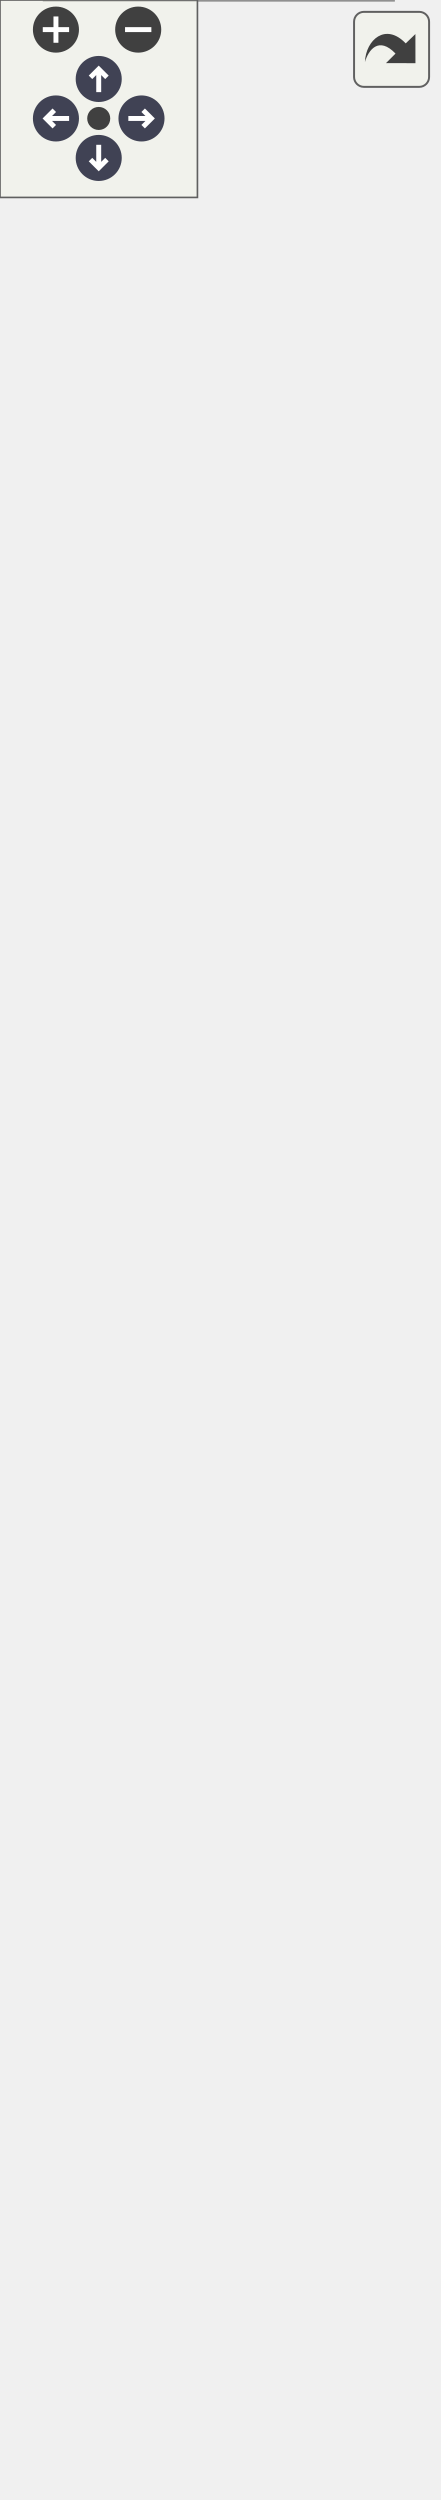
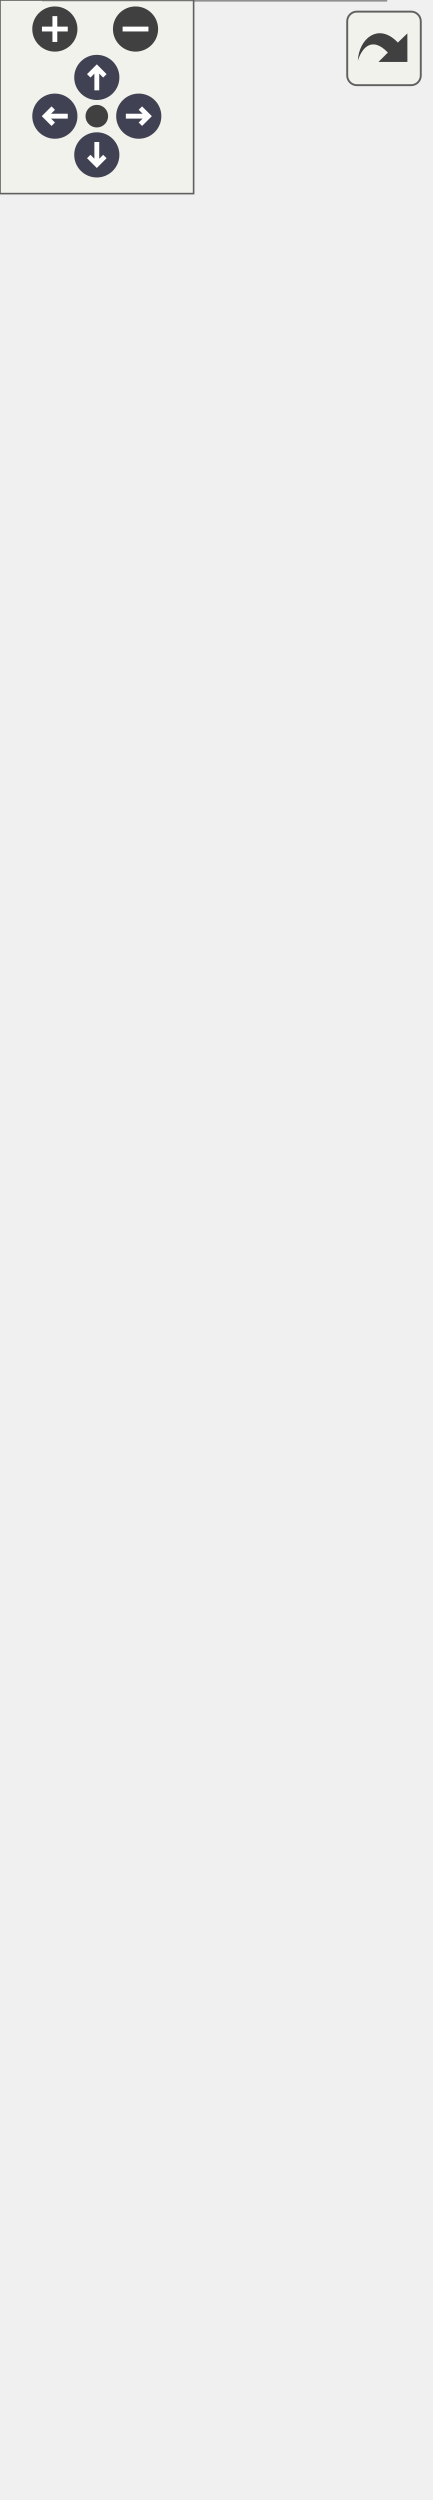
<svg xmlns="http://www.w3.org/2000/svg" xmlns:xlink="http://www.w3.org/1999/xlink" id="main" version="1.1" xml:space="preserve">
  <style type="text/css">
.node, .edge {opacity: 0.7;}
.node.selected, .edge.selected {opacity: 1;}
.edge:hover path { stroke: red; }
.edge:hover polygon { stroke: red; fill: red; }
</style>
  <defs>
    <circle id="rim" cx="0" cy="0" r="7" />
    <circle id="rim2" cx="0" cy="0" r="3.5" />
    <g id="zoomPlus">
      <use xlink:href="#rim" fill="#404040">
        <set attributeName="fill" to="#808080" begin="zoomplus.mouseover" end="zoomplus.mouseout" />
      </use>
      <path d="M-4,0h8M0,-4v8" fill="none" stroke="white" stroke-width="1.5" pointer-events="none" />
    </g>
    <g id="zoomMin">
      <use xlink:href="#rim" fill="#404040">
        <set attributeName="fill" to="#808080" begin="zoomminus.mouseover" end="zoomminus.mouseout" />
      </use>
      <path d="M-4,0h8" fill="none" stroke="white" stroke-width="1.5" pointer-events="none" />
    </g>
    <g id="arrowUp" transform="translate(30 24)">
      <use xlink:href="#rim" />
      <path pointer-events="none" fill="none" stroke="white" stroke-width="1.5" d="M0,-3.0v7 M-2.5,-0.5L0,-3.0L2.5,-0.5" />
    </g>
    <g id="arrowRight" transform="rotate(90) translate(36 -43)">
      <use xlink:href="#rim" />
      <path pointer-events="none" fill="none" stroke="white" stroke-width="1.5" d="M0,-3.0v7 M-2.5,-0.5L0,-3.0L2.5,-0.5" />
    </g>
    <g id="arrowDown" transform="rotate(180) translate(-30 -48)">
      <use xlink:href="#rim" />
      <path pointer-events="none" fill="none" stroke="white" stroke-width="1.5" d="M0,-3.0v7 M-2.5,-0.5L0,-3.0L2.5,-0.5" />
    </g>
    <g id="arrowLeft" transform="rotate(270) translate(-36 17)">
      <use xlink:href="#rim" />
      <path pointer-events="none" fill="none" stroke="white" stroke-width="1.5" d="M0,-3.0v7 M-2.5,-0.5L0,-3.0L2.5,-0.5" />
    </g>
    <g id="resetDef">
      <use xlink:href="#rim2" fill="#404040">
        <set attributeName="fill" to="#808080" begin="reset.mouseover" end="reset.mouseout" />
      </use>
    </g>
  </defs>
  <svg id="graph" class="graph">
    <g id="viewport">
      <g id="Node000001" class="node">
        <g id="a_Node000001">
          <a xlink:title="Implementation of a Sensor for the DS3231 Real Time Clock.">
            <polygon fill="#999999" stroke="transparent" points="119.5,-139 13.5,-139 13.5,0 119.5,0 119.5,-139" />
            <text text-anchor="start" x="31" y="-126.5" font-family="Helvetica,sans-Serif" font-size="10.00">DS3231Sensor</text>
            <text text-anchor="start" x="20" y="-111.5" font-family="Helvetica,sans-Serif" font-size="10.00">-</text>
            <text text-anchor="start" x="30.5" y="-111.5" font-family="Helvetica,sans-Serif" font-size="10.00">rtc</text>
            <text text-anchor="start" x="17.5" y="-96.5" font-family="Helvetica,sans-Serif" font-size="10.00">+</text>
            <text text-anchor="start" x="30.5" y="-96.5" font-family="Helvetica,sans-Serif" font-size="10.00">DS3231Sensor()</text>
            <text text-anchor="start" x="17.5" y="-81.5" font-family="Helvetica,sans-Serif" font-size="10.00">+</text>
            <text text-anchor="start" x="30.5" y="-81.5" font-family="Helvetica,sans-Serif" font-size="10.00">DS3231Sensor()</text>
            <text text-anchor="start" x="17.5" y="-66.5" font-family="Helvetica,sans-Serif" font-size="10.00">+</text>
            <text text-anchor="start" x="30.5" y="-66.5" font-family="Helvetica,sans-Serif" font-size="10.00">verify()</text>
            <text text-anchor="start" x="17.5" y="-51.5" font-family="Helvetica,sans-Serif" font-size="10.00">+</text>
            <text text-anchor="start" x="30.5" y="-51.5" font-family="Helvetica,sans-Serif" font-size="10.00">readData()</text>
            <text text-anchor="start" x="17.5" y="-36.5" font-family="Helvetica,sans-Serif" font-size="10.00">+</text>
            <text text-anchor="start" x="30.5" y="-36.5" font-family="Helvetica,sans-Serif" font-size="10.00">readDataPacket()</text>
            <text text-anchor="start" x="17.5" y="-21.5" font-family="Helvetica,sans-Serif" font-size="10.00">+</text>
            <text text-anchor="start" x="30.5" y="-21.5" font-family="Helvetica,sans-Serif" font-size="10.00">decodeToCSV()</text>
            <text text-anchor="start" x="17.5" y="-6.5" font-family="Helvetica,sans-Serif" font-size="10.00">+</text>
            <text text-anchor="start" x="30.5" y="-6.5" font-family="Helvetica,sans-Serif" font-size="10.00">setTime()</text>
            <polygon fill="#666666" stroke="#666666" points="13.5,-121.5 13.5,-121.5 119.5,-121.5 119.5,-121.5 13.5,-121.5" />
            <polygon fill="#666666" stroke="#666666" points="13.5,-106.5 13.5,-106.5 28.5,-106.5 28.5,-106.5 13.5,-106.5" />
            <polygon fill="#666666" stroke="#666666" points="28.5,-106.5 28.5,-106.5 119.5,-106.5 119.5,-106.5 28.5,-106.5" />
            <polygon fill="none" stroke="#666666" points="13.5,0 13.5,-139 119.5,-139 119.5,0 13.5,0" />
          </a>
        </g>
      </g>
      <g id="Node000002" class="node">
        <g id="a_Node000002">
          <a xlink:href="classSensor.html" target="_top" xlink:title="Parent class for sensor objects.">
-             <polygon fill="white" stroke="transparent" points="133,-419 0,-419 0,-175 133,-175 133,-419" />
-             <text text-anchor="start" x="50" y="-407" font-family="Helvetica,sans-Serif" font-size="10.00">Sensor</text>
-             <text text-anchor="start" x="7" y="-392" font-family="Helvetica,sans-Serif" font-size="10.00">-</text>
-             <text text-anchor="start" x="17.5" y="-392" font-family="Helvetica,sans-Serif" font-size="10.00">minimum_period</text>
-             <text text-anchor="start" x="7" y="-377" font-family="Helvetica,sans-Serif" font-size="10.00">-</text>
-             <text text-anchor="start" x="17.5" y="-377" font-family="Helvetica,sans-Serif" font-size="10.00">last_execution</text>
-             <text text-anchor="start" x="7" y="-362" font-family="Helvetica,sans-Serif" font-size="10.00">-</text>
-             <text text-anchor="start" x="17.5" y="-362" font-family="Helvetica,sans-Serif" font-size="10.00">csv_header</text>
-             <text text-anchor="start" x="7" y="-347" font-family="Helvetica,sans-Serif" font-size="10.00">-</text>
-             <text text-anchor="start" x="17.5" y="-347" font-family="Helvetica,sans-Serif" font-size="10.00">empty_csv</text>
-             <text text-anchor="start" x="4.5" y="-332" font-family="Helvetica,sans-Serif" font-size="10.00">+</text>
-             <text text-anchor="start" x="17.5" y="-332" font-family="Helvetica,sans-Serif" font-size="10.00">Sensor()</text>
-             <text text-anchor="start" x="4.5" y="-317" font-family="Helvetica,sans-Serif" font-size="10.00">+</text>
-             <text text-anchor="start" x="17.5" y="-317" font-family="Helvetica,sans-Serif" font-size="10.00">Sensor()</text>
-             <text text-anchor="start" x="4.5" y="-302" font-family="Helvetica,sans-Serif" font-size="10.00">+</text>
-             <text text-anchor="start" x="17.5" y="-302" font-family="Helvetica,sans-Serif" font-size="10.00">Sensor()</text>
-             <text text-anchor="start" x="4.5" y="-287" font-family="Helvetica,sans-Serif" font-size="10.00">+</text>
-             <text text-anchor="start" x="17.5" y="-287" font-family="Helvetica,sans-Serif" font-size="10.00">Sensor()</text>
-             <text text-anchor="start" x="4.5" y="-272" font-family="Helvetica,sans-Serif" font-size="10.00">+</text>
-             <text text-anchor="start" x="17.5" y="-272" font-family="Helvetica,sans-Serif" font-size="10.00">getPeriod()</text>
-             <text text-anchor="start" x="4.5" y="-257" font-family="Helvetica,sans-Serif" font-size="10.00">+</text>
-             <text text-anchor="start" x="17.5" y="-257" font-family="Helvetica,sans-Serif" font-size="10.00">setPeriod()</text>
-             <text text-anchor="start" x="4.5" y="-242" font-family="Helvetica,sans-Serif" font-size="10.00">+</text>
-             <text text-anchor="start" x="17.5" y="-242" font-family="Helvetica,sans-Serif" font-size="10.00">getLastExecution()</text>
-             <text text-anchor="start" x="4.5" y="-227" font-family="Helvetica,sans-Serif" font-size="10.00">+</text>
-             <text text-anchor="start" x="17.5" y="-227" font-family="Helvetica,sans-Serif" font-size="10.00">setLastExecution()</text>
-             <text text-anchor="start" x="4.5" y="-212" font-family="Helvetica,sans-Serif" font-size="10.00">+</text>
-             <text text-anchor="start" x="17.5" y="-212" font-family="Helvetica,sans-Serif" font-size="10.00">getSensorCSVHeader()</text>
-             <text text-anchor="start" x="4.5" y="-197" font-family="Helvetica,sans-Serif" font-size="10.00">+</text>
-             <text text-anchor="start" x="17.5" y="-197" font-family="Helvetica,sans-Serif" font-size="10.00">verify()</text>
-             <text text-anchor="start" x="17.5" y="-182" font-family="Helvetica,sans-Serif" font-size="10.00">and 6 more...</text>
-             <polygon fill="#666666" stroke="#666666" points="0.5,-402 0.5,-402 133.5,-402 133.5,-402 0.5,-402" />
-             <polygon fill="#666666" stroke="#666666" points="0.5,-342 0.5,-342 15.5,-342 15.5,-342 0.5,-342" />
-             <polygon fill="#666666" stroke="#666666" points="15.5,-342 15.5,-342 133.5,-342 133.5,-342 15.5,-342" />
-             <polygon fill="none" stroke="#666666" points="0,-175 0,-419 133,-419 133,-175 0,-175" />
+             <polygon fill="white" stroke="transparent" points="133,-434 0,-434 0,-175 133,-175 133,-434" />
+             <text text-anchor="start" x="50" y="-421.5" font-family="Helvetica,sans-Serif" font-size="10.00">Sensor</text>
+             <text text-anchor="start" x="4.5" y="-406.5" font-family="Helvetica,sans-Serif" font-size="10.00">#</text>
+             <text text-anchor="start" x="17.5" y="-406.5" font-family="Helvetica,sans-Serif" font-size="10.00">num_fields</text>
+             <text text-anchor="start" x="7" y="-391.5" font-family="Helvetica,sans-Serif" font-size="10.00">-</text>
+             <text text-anchor="start" x="17.5" y="-391.5" font-family="Helvetica,sans-Serif" font-size="10.00">minimum_period</text>
+             <text text-anchor="start" x="7" y="-376.5" font-family="Helvetica,sans-Serif" font-size="10.00">-</text>
+             <text text-anchor="start" x="17.5" y="-376.5" font-family="Helvetica,sans-Serif" font-size="10.00">last_execution</text>
+             <text text-anchor="start" x="7" y="-361.5" font-family="Helvetica,sans-Serif" font-size="10.00">-</text>
+             <text text-anchor="start" x="17.5" y="-361.5" font-family="Helvetica,sans-Serif" font-size="10.00">csv_header</text>
+             <text text-anchor="start" x="7" y="-346.5" font-family="Helvetica,sans-Serif" font-size="10.00">-</text>
+             <text text-anchor="start" x="17.5" y="-346.5" font-family="Helvetica,sans-Serif" font-size="10.00">empty_csv</text>
+             <text text-anchor="start" x="4.5" y="-331.5" font-family="Helvetica,sans-Serif" font-size="10.00">+</text>
+             <text text-anchor="start" x="17.5" y="-331.5" font-family="Helvetica,sans-Serif" font-size="10.00">Sensor()</text>
+             <text text-anchor="start" x="4.5" y="-316.5" font-family="Helvetica,sans-Serif" font-size="10.00">+</text>
+             <text text-anchor="start" x="17.5" y="-316.5" font-family="Helvetica,sans-Serif" font-size="10.00">Sensor()</text>
+             <text text-anchor="start" x="4.5" y="-301.5" font-family="Helvetica,sans-Serif" font-size="10.00">+</text>
+             <text text-anchor="start" x="17.5" y="-301.5" font-family="Helvetica,sans-Serif" font-size="10.00">Sensor()</text>
+             <text text-anchor="start" x="4.5" y="-286.5" font-family="Helvetica,sans-Serif" font-size="10.00">+</text>
+             <text text-anchor="start" x="17.5" y="-286.5" font-family="Helvetica,sans-Serif" font-size="10.00">Sensor()</text>
+             <text text-anchor="start" x="4.5" y="-271.5" font-family="Helvetica,sans-Serif" font-size="10.00">+</text>
+             <text text-anchor="start" x="17.5" y="-271.5" font-family="Helvetica,sans-Serif" font-size="10.00">getPeriod()</text>
+             <text text-anchor="start" x="4.5" y="-256.5" font-family="Helvetica,sans-Serif" font-size="10.00">+</text>
+             <text text-anchor="start" x="17.5" y="-256.5" font-family="Helvetica,sans-Serif" font-size="10.00">setPeriod()</text>
+             <text text-anchor="start" x="4.5" y="-241.5" font-family="Helvetica,sans-Serif" font-size="10.00">+</text>
+             <text text-anchor="start" x="17.5" y="-241.5" font-family="Helvetica,sans-Serif" font-size="10.00">getLastExecution()</text>
+             <text text-anchor="start" x="4.5" y="-226.5" font-family="Helvetica,sans-Serif" font-size="10.00">+</text>
+             <text text-anchor="start" x="17.5" y="-226.5" font-family="Helvetica,sans-Serif" font-size="10.00">setLastExecution()</text>
+             <text text-anchor="start" x="4.5" y="-211.5" font-family="Helvetica,sans-Serif" font-size="10.00">+</text>
+             <text text-anchor="start" x="17.5" y="-211.5" font-family="Helvetica,sans-Serif" font-size="10.00">getSensorCSVHeader()</text>
+             <text text-anchor="start" x="4.5" y="-196.5" font-family="Helvetica,sans-Serif" font-size="10.00">+</text>
+             <text text-anchor="start" x="17.5" y="-196.5" font-family="Helvetica,sans-Serif" font-size="10.00">verify()</text>
+             <text text-anchor="start" x="17.5" y="-181.5" font-family="Helvetica,sans-Serif" font-size="10.00">and 6 more...</text>
+             <polygon fill="#666666" stroke="#666666" points="0.5,-416.5 0.5,-416.5 133.5,-416.5 133.5,-416.5 0.5,-416.5" />
+             <polygon fill="#666666" stroke="#666666" points="0.5,-341.5 0.5,-341.5 15.5,-341.5 15.5,-341.5 0.5,-341.5" />
+             <polygon fill="#666666" stroke="#666666" points="15.5,-341.5 15.5,-341.5 133.5,-341.5 133.5,-341.5 15.5,-341.5" />
+             <polygon fill="none" stroke="#666666" points="0,-175 0,-434 133,-434 133,-175 0,-175" />
          </a>
        </g>
      </g>
      <g id="edge1_Node000001_Node000002" class="edge">
        <g id="a_edge1_Node000001_Node000002">
          <a xlink:title=" ">
-             <path fill="none" stroke="#63b8ff" d="M66.5,-164.93C66.5,-156.05 66.5,-147.34 66.5,-139" />
-             <polygon fill="none" stroke="#63b8ff" points="63,-165 66.5,-175 70,-165 63,-165" />
+             <path fill="none" stroke="#63b8ff" d="M66.5,-164.49C66.5,-155.82 66.5,-147.32 66.5,-139.2" />
+             <polygon fill="none" stroke="#63b8ff" points="63,-164.73 66.5,-174.73 70,-164.73 63,-164.73" />
          </a>
        </g>
      </g>
      <g id="Node000003" class="node">
        <g id="a_Node000003">
          <a xlink:href="classDevice.html" target="_top" xlink:title="Implements the recovery system for Sensor and Storage objects.">
-             <polygon fill="white" stroke="transparent" points="128,-699 5,-699 5,-455 128,-455 128,-699" />
-             <text text-anchor="start" x="50" y="-687" font-family="Helvetica,sans-Serif" font-size="10.00">Device</text>
-             <text text-anchor="start" x="9.5" y="-672" font-family="Helvetica,sans-Serif" font-size="10.00">#</text>
-             <text text-anchor="start" x="22.5" y="-672" font-family="Helvetica,sans-Serif" font-size="10.00">verified</text>
+             <polygon fill="white" stroke="transparent" points="128,-714 5,-714 5,-470 128,-470 128,-714" />
+             <text text-anchor="start" x="50" y="-702" font-family="Helvetica,sans-Serif" font-size="10.00">Device</text>
+             <text text-anchor="start" x="9.5" y="-687" font-family="Helvetica,sans-Serif" font-size="10.00">#</text>
+             <text text-anchor="start" x="22.5" y="-687" font-family="Helvetica,sans-Serif" font-size="10.00">verified</text>
+             <text text-anchor="start" x="12" y="-672" font-family="Helvetica,sans-Serif" font-size="10.00">-</text>
+             <text text-anchor="start" x="22.5" y="-672" font-family="Helvetica,sans-Serif" font-size="10.00">last_attempt</text>
            <text text-anchor="start" x="12" y="-657" font-family="Helvetica,sans-Serif" font-size="10.00">-</text>
-             <text text-anchor="start" x="22.5" y="-657" font-family="Helvetica,sans-Serif" font-size="10.00">last_attempt</text>
+             <text text-anchor="start" x="22.5" y="-657" font-family="Helvetica,sans-Serif" font-size="10.00">max_attempts</text>
            <text text-anchor="start" x="12" y="-642" font-family="Helvetica,sans-Serif" font-size="10.00">-</text>
-             <text text-anchor="start" x="22.5" y="-642" font-family="Helvetica,sans-Serif" font-size="10.00">max_attempts</text>
+             <text text-anchor="start" x="22.5" y="-642" font-family="Helvetica,sans-Serif" font-size="10.00">attempt_number</text>
            <text text-anchor="start" x="12" y="-627" font-family="Helvetica,sans-Serif" font-size="10.00">-</text>
-             <text text-anchor="start" x="22.5" y="-627" font-family="Helvetica,sans-Serif" font-size="10.00">attempt_number</text>
+             <text text-anchor="start" x="22.5" y="-627" font-family="Helvetica,sans-Serif" font-size="10.00">wait_factor</text>
            <text text-anchor="start" x="12" y="-612" font-family="Helvetica,sans-Serif" font-size="10.00">-</text>
-             <text text-anchor="start" x="22.5" y="-612" font-family="Helvetica,sans-Serif" font-size="10.00">wait_factor</text>
-             <text text-anchor="start" x="12" y="-597" font-family="Helvetica,sans-Serif" font-size="10.00">-</text>
-             <text text-anchor="start" x="22.5" y="-597" font-family="Helvetica,sans-Serif" font-size="10.00">device_name</text>
+             <text text-anchor="start" x="22.5" y="-612" font-family="Helvetica,sans-Serif" font-size="10.00">device_name</text>
+             <text text-anchor="start" x="9.5" y="-597" font-family="Helvetica,sans-Serif" font-size="10.00">+</text>
+             <text text-anchor="start" x="22.5" y="-597" font-family="Helvetica,sans-Serif" font-size="10.00">Device()</text>
            <text text-anchor="start" x="9.5" y="-582" font-family="Helvetica,sans-Serif" font-size="10.00">+</text>
            <text text-anchor="start" x="22.5" y="-582" font-family="Helvetica,sans-Serif" font-size="10.00">Device()</text>
            <text text-anchor="start" x="9.5" y="-567" font-family="Helvetica,sans-Serif" font-size="10.00">+</text>
-             <text text-anchor="start" x="22.5" y="-567" font-family="Helvetica,sans-Serif" font-size="10.00">Device()</text>
+             <text text-anchor="start" x="22.5" y="-567" font-family="Helvetica,sans-Serif" font-size="10.00">getDeviceName()</text>
            <text text-anchor="start" x="9.5" y="-552" font-family="Helvetica,sans-Serif" font-size="10.00">+</text>
-             <text text-anchor="start" x="22.5" y="-552" font-family="Helvetica,sans-Serif" font-size="10.00">getDeviceName()</text>
+             <text text-anchor="start" x="22.5" y="-552" font-family="Helvetica,sans-Serif" font-size="10.00">verify()</text>
            <text text-anchor="start" x="9.5" y="-537" font-family="Helvetica,sans-Serif" font-size="10.00">+</text>
-             <text text-anchor="start" x="22.5" y="-537" font-family="Helvetica,sans-Serif" font-size="10.00">verify()</text>
+             <text text-anchor="start" x="22.5" y="-537" font-family="Helvetica,sans-Serif" font-size="10.00">getVerified()</text>
            <text text-anchor="start" x="9.5" y="-522" font-family="Helvetica,sans-Serif" font-size="10.00">+</text>
-             <text text-anchor="start" x="22.5" y="-522" font-family="Helvetica,sans-Serif" font-size="10.00">getVerified()</text>
+             <text text-anchor="start" x="22.5" y="-522" font-family="Helvetica,sans-Serif" font-size="10.00">recoveryConfig()</text>
            <text text-anchor="start" x="9.5" y="-507" font-family="Helvetica,sans-Serif" font-size="10.00">+</text>
-             <text text-anchor="start" x="22.5" y="-507" font-family="Helvetica,sans-Serif" font-size="10.00">recoveryConfig()</text>
+             <text text-anchor="start" x="22.5" y="-507" font-family="Helvetica,sans-Serif" font-size="10.00">setWaitFactor()</text>
            <text text-anchor="start" x="9.5" y="-492" font-family="Helvetica,sans-Serif" font-size="10.00">+</text>
-             <text text-anchor="start" x="22.5" y="-492" font-family="Helvetica,sans-Serif" font-size="10.00">setWaitFactor()</text>
+             <text text-anchor="start" x="22.5" y="-492" font-family="Helvetica,sans-Serif" font-size="10.00">setMaxAttempts()</text>
            <text text-anchor="start" x="9.5" y="-477" font-family="Helvetica,sans-Serif" font-size="10.00">+</text>
-             <text text-anchor="start" x="22.5" y="-477" font-family="Helvetica,sans-Serif" font-size="10.00">setMaxAttempts()</text>
-             <text text-anchor="start" x="9.5" y="-462" font-family="Helvetica,sans-Serif" font-size="10.00">+</text>
-             <text text-anchor="start" x="22.5" y="-462" font-family="Helvetica,sans-Serif" font-size="10.00">attemptConnection()</text>
-             <polygon fill="#666666" stroke="#666666" points="5.5,-682 5.5,-682 128.5,-682 128.5,-682 5.5,-682" />
-             <polygon fill="#666666" stroke="#666666" points="5.5,-592 5.5,-592 20.5,-592 20.5,-592 5.5,-592" />
-             <polygon fill="#666666" stroke="#666666" points="20.5,-592 20.5,-592 128.5,-592 128.5,-592 20.5,-592" />
-             <polygon fill="none" stroke="#666666" points="5,-455 5,-699 128,-699 128,-455 5,-455" />
+             <text text-anchor="start" x="22.5" y="-477" font-family="Helvetica,sans-Serif" font-size="10.00">attemptConnection()</text>
+             <polygon fill="#666666" stroke="#666666" points="5.5,-697 5.5,-697 128.5,-697 128.5,-697 5.5,-697" />
+             <polygon fill="#666666" stroke="#666666" points="5.5,-607 5.5,-607 20.5,-607 20.5,-607 5.5,-607" />
+             <polygon fill="#666666" stroke="#666666" points="20.5,-607 20.5,-607 128.5,-607 128.5,-607 20.5,-607" />
+             <polygon fill="none" stroke="#666666" points="5,-470 5,-714 128,-714 128,-470 5,-470" />
          </a>
        </g>
      </g>
      <g id="edge2_Node000002_Node000003" class="edge">
        <g id="a_edge2_Node000002_Node000003">
          <a xlink:title=" ">
-             <path fill="none" stroke="#63b8ff" d="M66.5,-444.84C66.5,-436.27 66.5,-427.66 66.5,-419.14" />
-             <polygon fill="none" stroke="#63b8ff" points="63,-444.87 66.5,-454.87 70,-444.87 63,-444.87" />
+             <path fill="none" stroke="#63b8ff" d="M66.5,-459.88C66.5,-451.3 66.5,-442.66 66.5,-434.08" />
+             <polygon fill="none" stroke="#63b8ff" points="63,-459.92 66.5,-469.92 70,-459.92 63,-459.92" />
          </a>
        </g>
      </g>
    </g>
  </svg>
  <g id="navigator" transform="translate(0 0)" fill="#404254">
    <rect fill="#f2f5e9" fill-opacity="0.5" stroke="#606060" stroke-width=".5" x="0" y="0" width="60" height="60" />
    <use id="zoomplus" xlink:href="#zoomPlus" x="17" y="9" />
    <use id="zoomminus" xlink:href="#zoomMin" x="42" y="9" />
    <use id="reset" xlink:href="#resetDef" x="30" y="36" />
    <use id="arrowup" xlink:href="#arrowUp" x="0" y="0" />
    <use id="arrowright" xlink:href="#arrowRight" x="0" y="0" />
    <use id="arrowdown" xlink:href="#arrowDown" x="0" y="0" />
    <use id="arrowleft" xlink:href="#arrowLeft" x="0" y="0" />
  </g>
  <svg viewBox="0 0 15 15" width="100%" height="30px" preserveAspectRatio="xMaxYMin meet">
    <g id="arrow_out" transform="scale(0.3 0.3)">
      <a xlink:href="classDS3231Sensor__inherit__graph_org.svg" target="_base">
        <rect id="button" ry="5" rx="5" y="6" x="6" height="38" width="38" fill="#f2f5e9" fill-opacity="0.5" stroke="#606060" stroke-width="1.0" />
        <path id="arrow" d="M 11.5,31.437 C 11.94,20.098 22.043,11.323 32.159,21.979 L 37.069,17.246 C 37.069,17.246 37.088,32 37.088,32 L 22.16,31.978 C 22.16,31.978 26.998,27.14 26.998,27.14 C 18.529,18.264 13.292,25.23 11.5,31.437 z" style="fill:#404040;" />
      </a>
    </g>
  </svg>
  <style type="text/css">

[data-mouse-over-selected='false'] { opacity: 0.7; }
[data-mouse-over-selected='true']  { opacity: 1.0; }

</style>
</svg>
